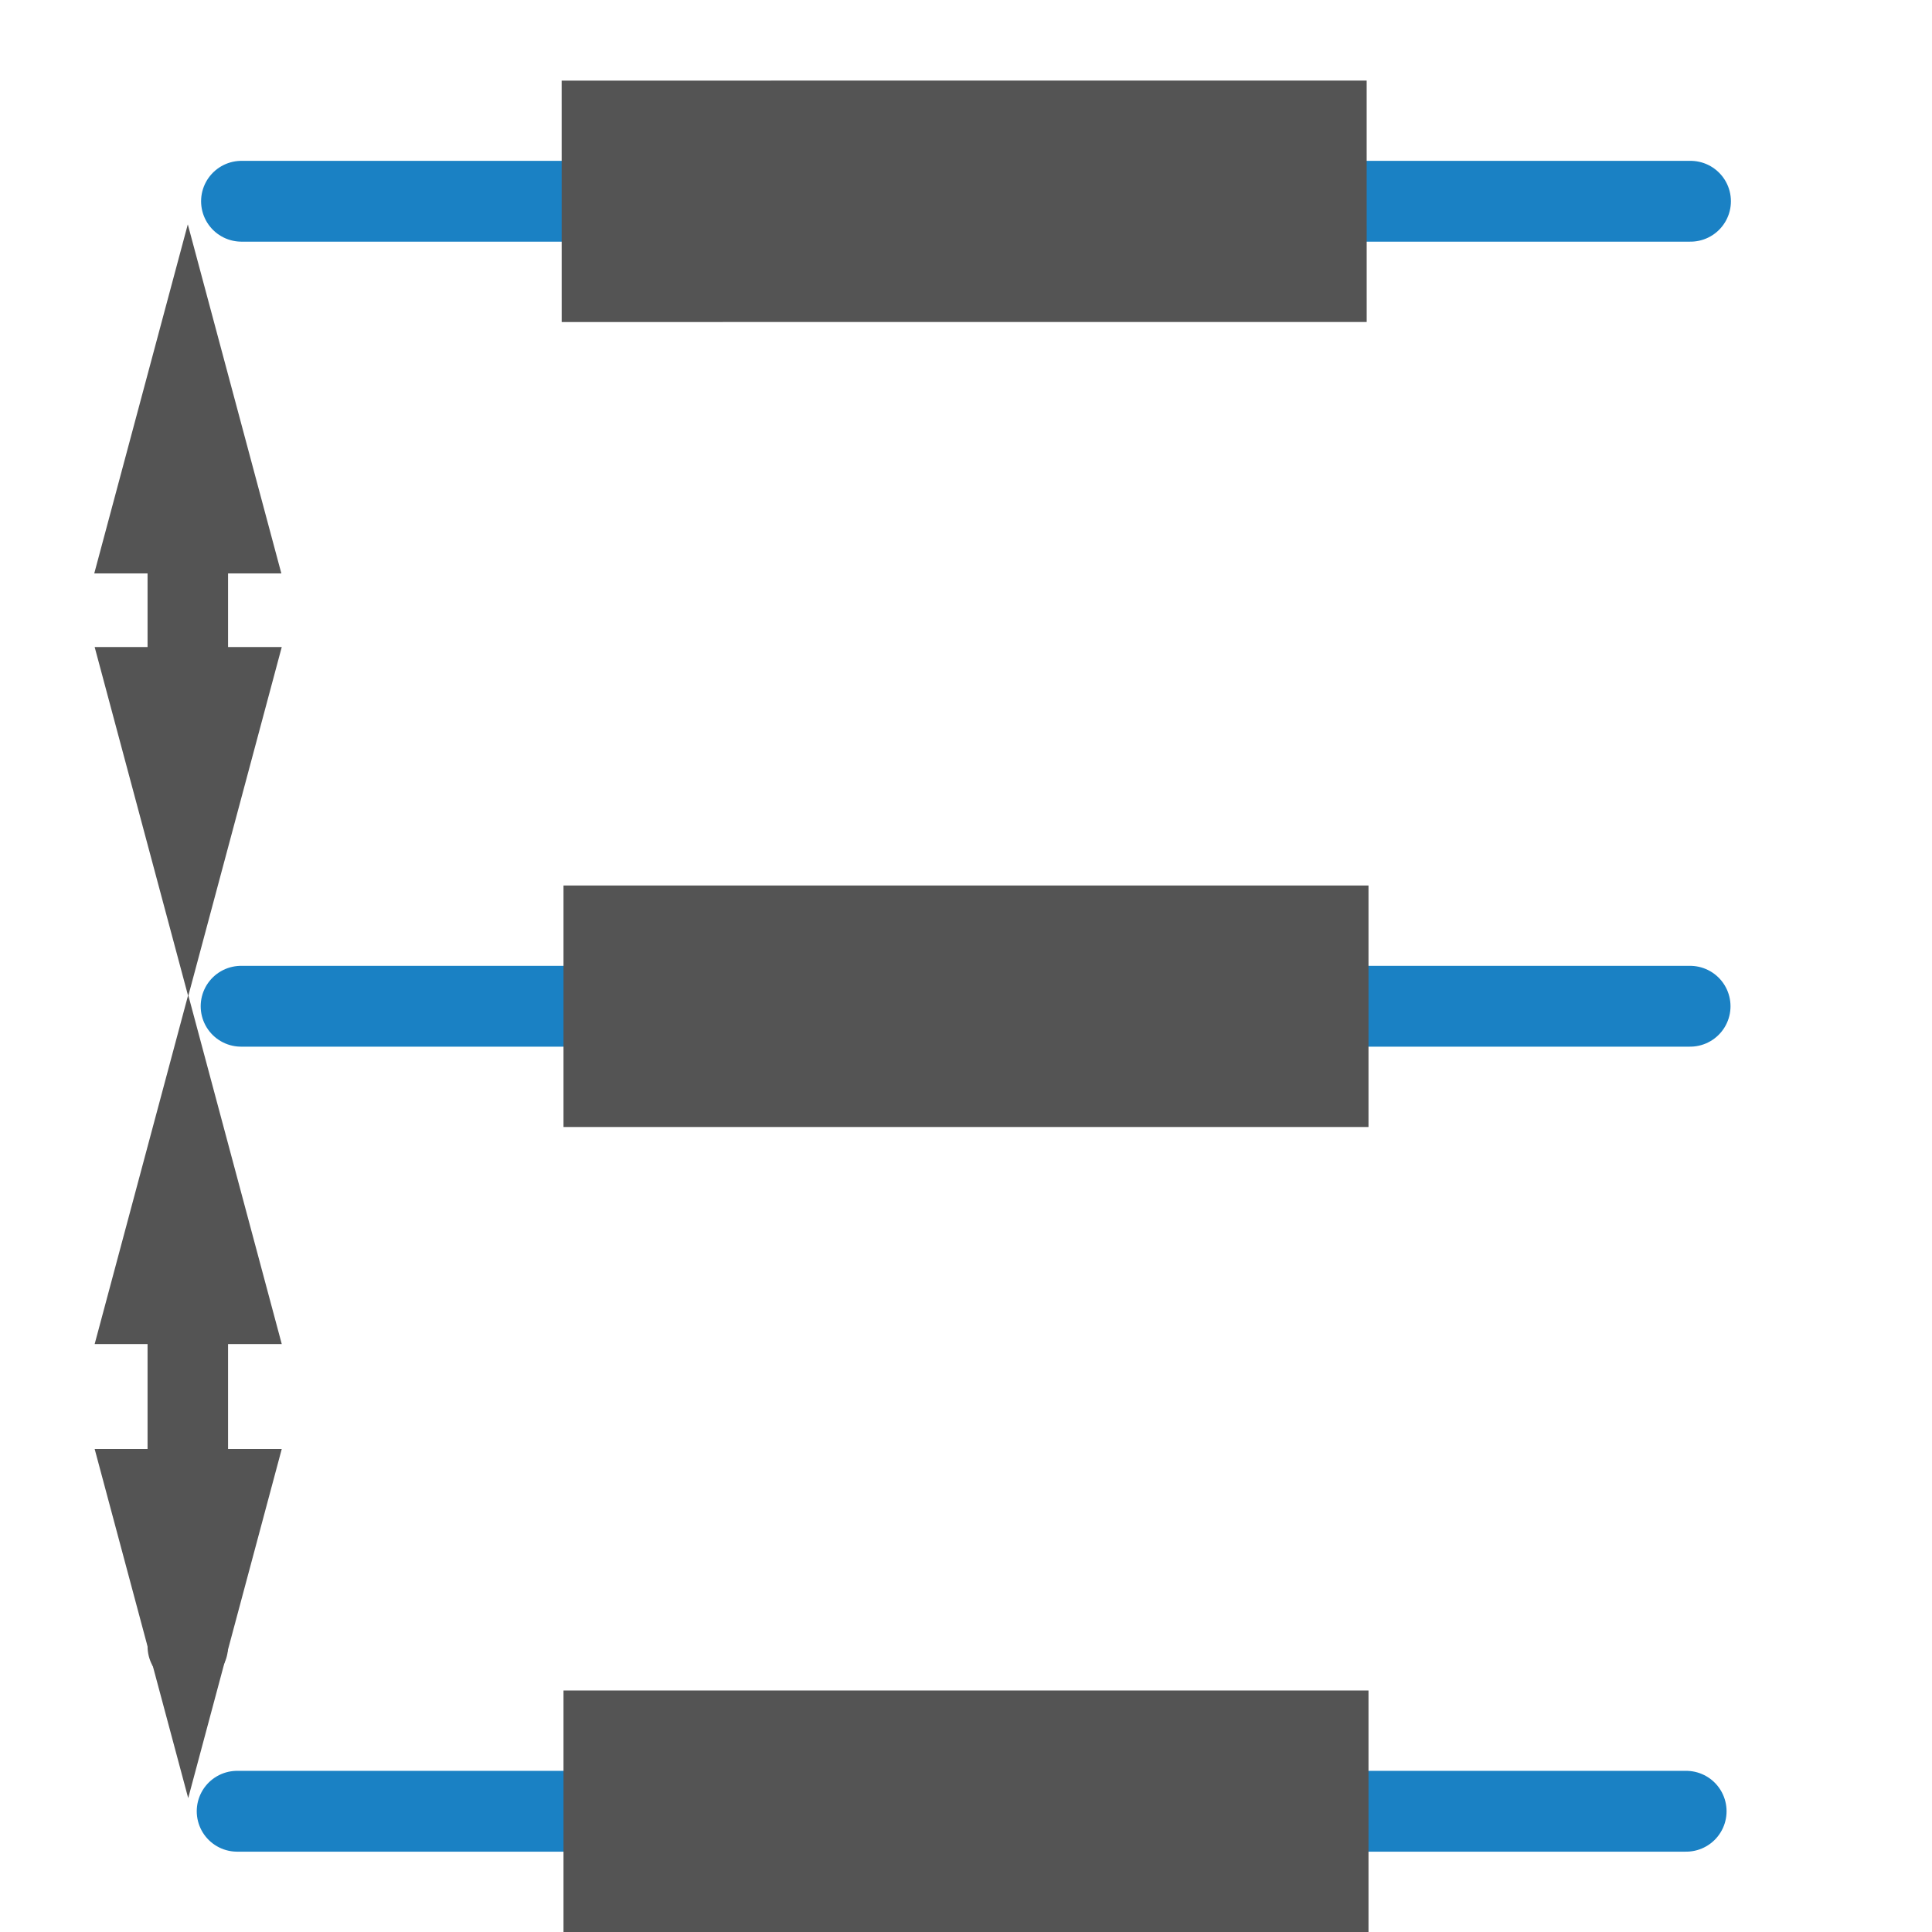
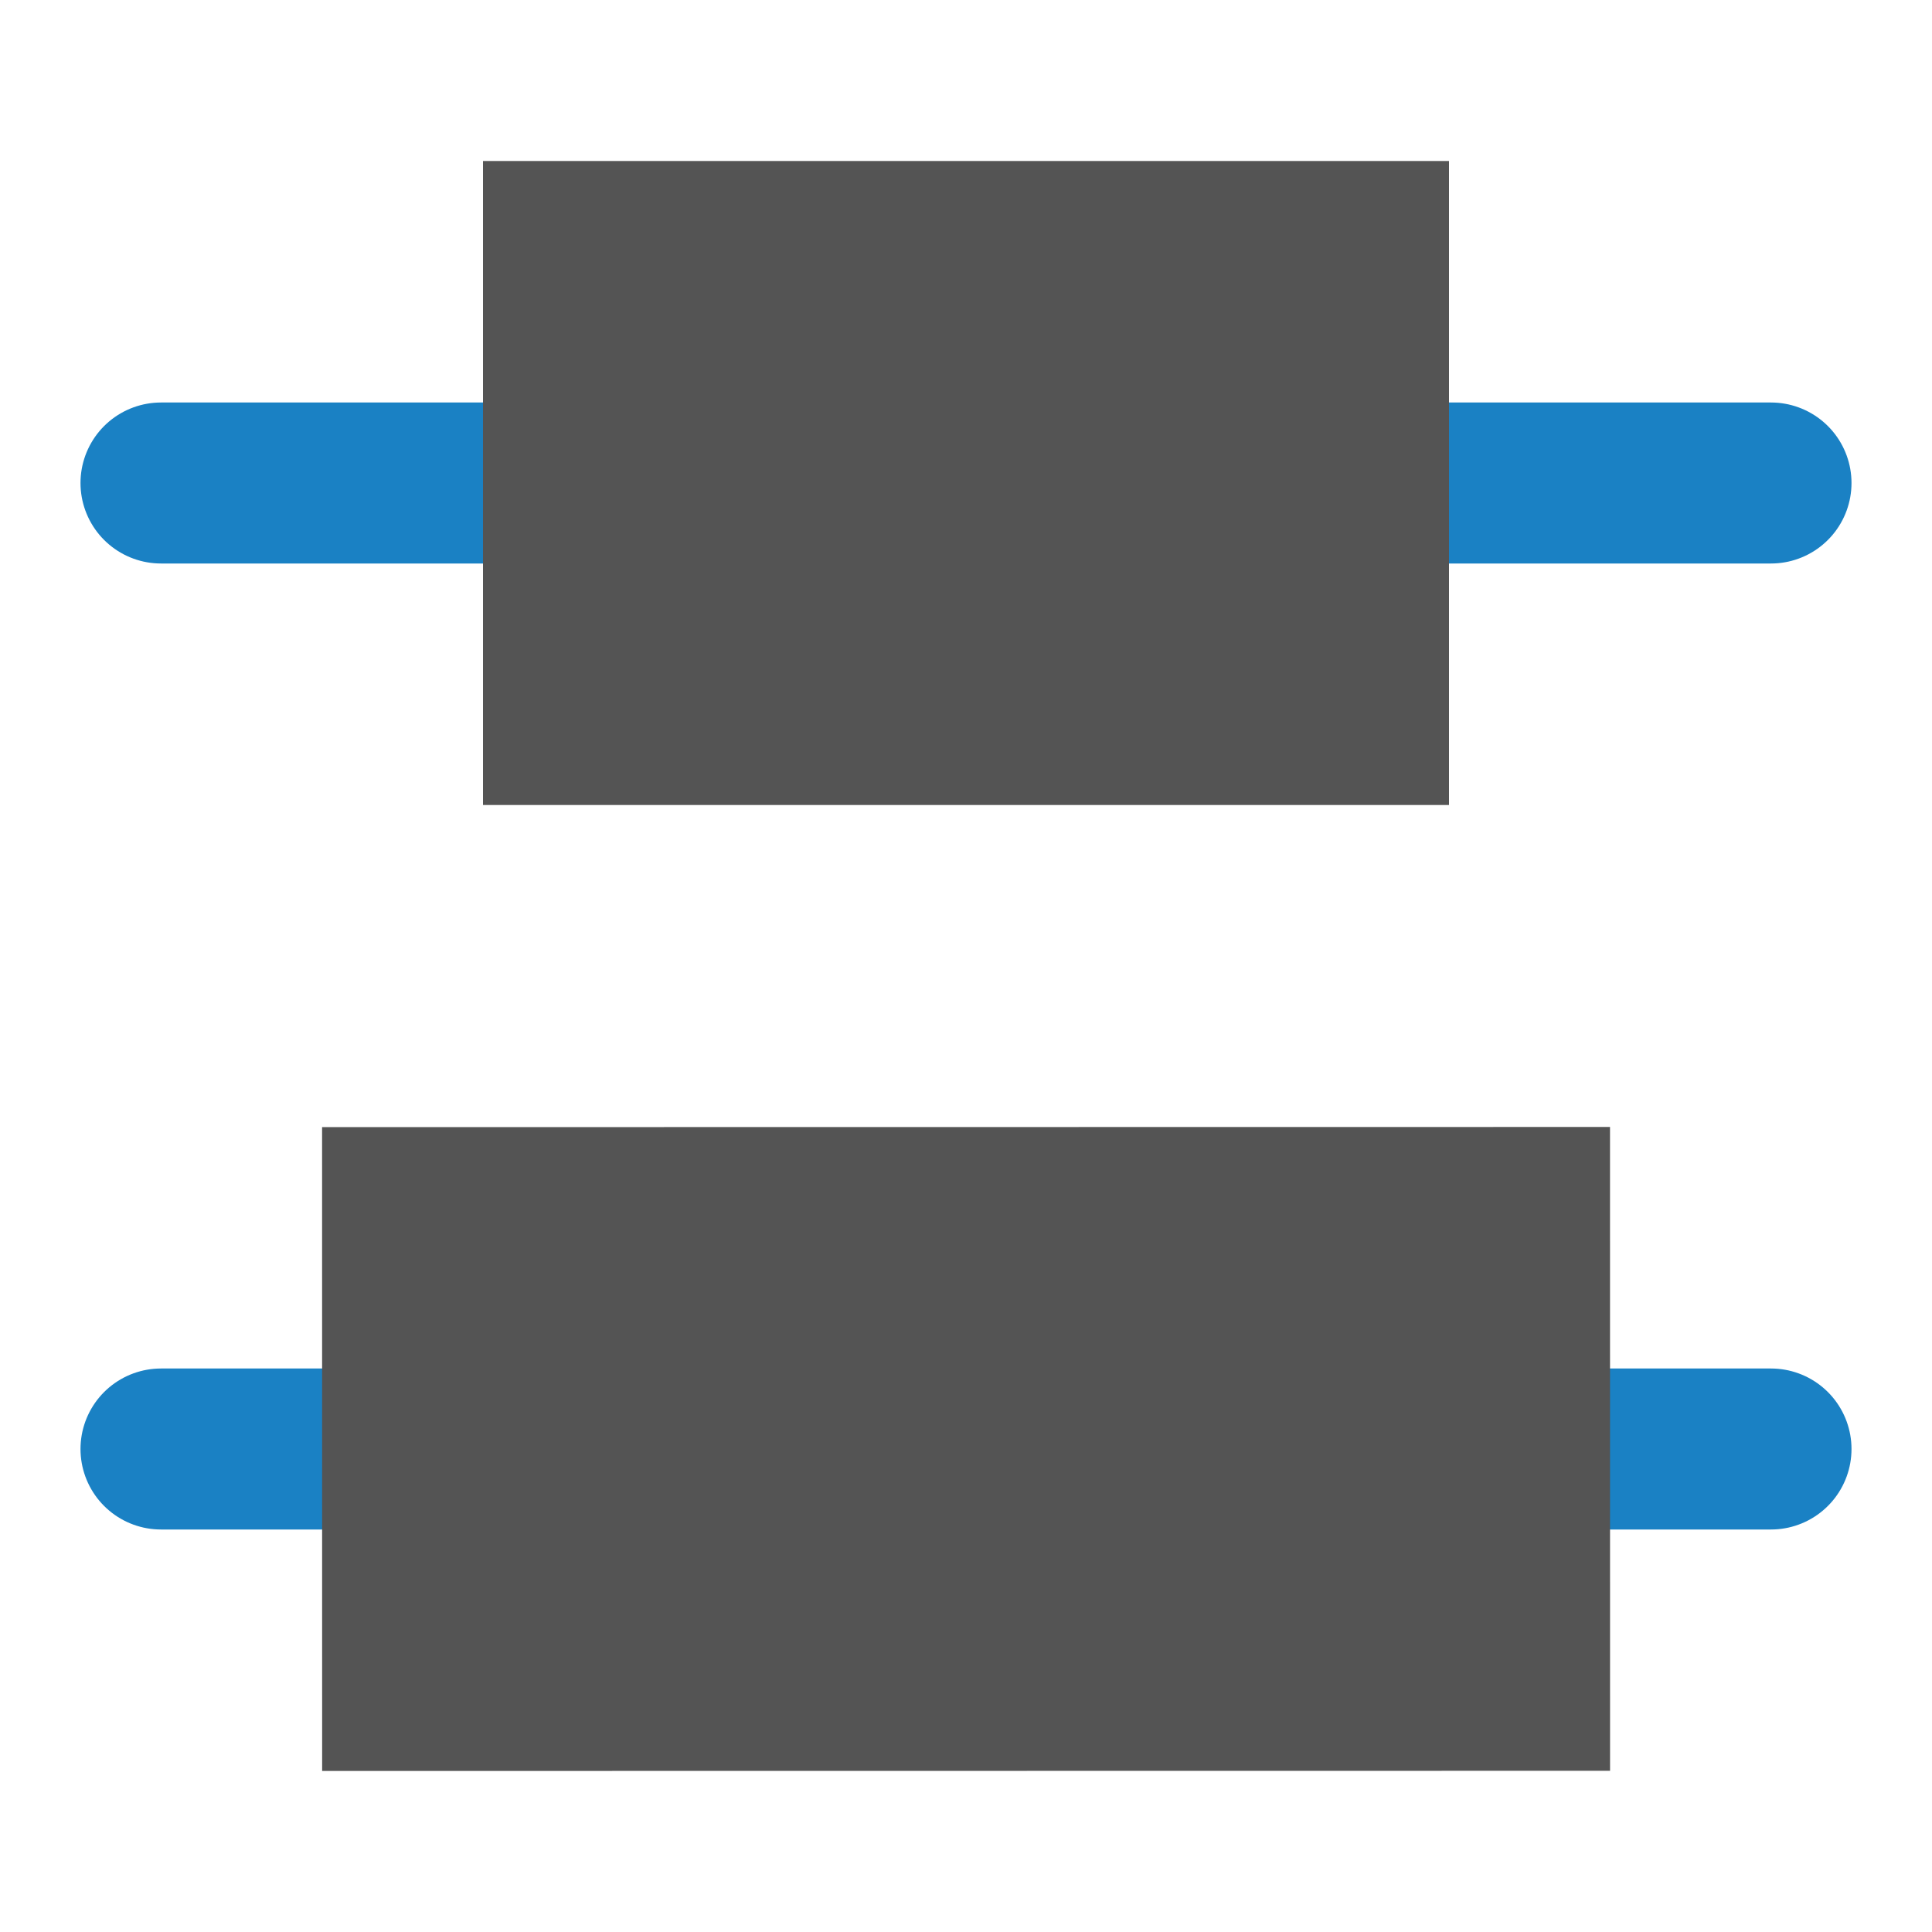
<svg xmlns="http://www.w3.org/2000/svg" id="Слой_1" data-name="Слой 1" viewBox="0 0 24 24" version="1.1">
  <defs id="defs116574">
    <style id="style116572">.cls-1,.cls-3{fill:none;stroke-linecap:round;stroke-linejoin:round;}.cls-1{stroke:#1a81c4;stroke-width:1.004px;}.cls-2{fill:#b9b9b9;}.cls-3{stroke:#545454;}.cls-4{fill:#545454;}</style>
  </defs>
-   <path id="line116578" style="fill:none;stroke:#1a81c4;stroke-width:1.004px;stroke-linecap:round;stroke-linejoin:round" d="M 2.995,12.5 H 20.995" />
-   <rect class="cls-2" x="7" y="11" width="10" height="3" id="rect116580" style="fill:#545454;fill-opacity:1;stroke-width:1" />
-   <path id="line116582" style="fill:none;stroke:#1a81c4;stroke-width:1.004px;stroke-linecap:round;stroke-linejoin:round" d="M 2.946,22.5 H 20.946" />
-   <rect class="cls-2" x="7" y="21" width="10" height="3" id="rect116584" style="fill:#545454;fill-opacity:1;stroke-width:1" />
-   <path id="line116586" style="fill:none;stroke:#1a81c4;stroke-width:1.004px;stroke-linecap:round;stroke-linejoin:round" d="M 3,2.5 H 21" />
-   <rect class="cls-2" x="6.977" y="1.002" width="10" height="2.999" transform="matrix(1,-7.4612921e-5,1.3264485e-4,1,0,0)" id="rect116588" style="fill:#545454;fill-opacity:1;stroke-width:1" />
-   <line class="cls-3" x1="2.333" y1="5.33" x2="2.333" y2="9.489" id="line116590" />
-   <polygon class="cls-4" points="1.787,22.667 6.123,21.505 6.123,23.829 " id="polygon116592" transform="rotate(90,11.99999,12.99999)" />
-   <polygon class="cls-4" points="13.033,22.667 8.696,21.505 8.696,23.829 " id="polygon116594" transform="rotate(90,12.83149,12.17349)" />
-   <line class="cls-3" x1="2.333" y1="16.561" x2="2.333" y2="20.451" id="line116596" />
-   <polygon class="cls-4" points="13.017,22.667 17.354,21.505 17.354,23.829 " id="polygon116598" transform="rotate(90,12.83149,12.17349)" />
-   <polygon class="cls-4" points="19.658,21.505 19.658,23.829 23.995,22.667 " id="polygon116600" transform="rotate(90,13.33149,11.67349)" />
+   <path id="line116578" style="fill:none;stroke:#1a81c4;stroke-width:2;stroke-linecap:round;stroke-linejoin:round;stroke-miterlimit:4;stroke-dasharray:none" d="M 22,6 H 2" />
+   <rect class="cls-2" x="-18" y="-10" width="12" height="8" id="rect116580" style="fill:#545454;fill-opacity:1;stroke-width:1" transform="scale(-1)" />
+   <path id="line116586" style="fill:none;stroke:#1a81c4;stroke-width:2;stroke-linecap:round;stroke-linejoin:round;stroke-miterlimit:4;stroke-dasharray:none" d="m 22,18 h -20" />
+   <rect class="cls-2" x="-19.999" y="-22" width="15.999" height="7.998" transform="matrix(-1,1.243547e-4,-7.9587011e-5,-1,0,0)" id="rect116588" style="fill:#545454;fill-opacity:1;stroke-width:1" />
</svg>
